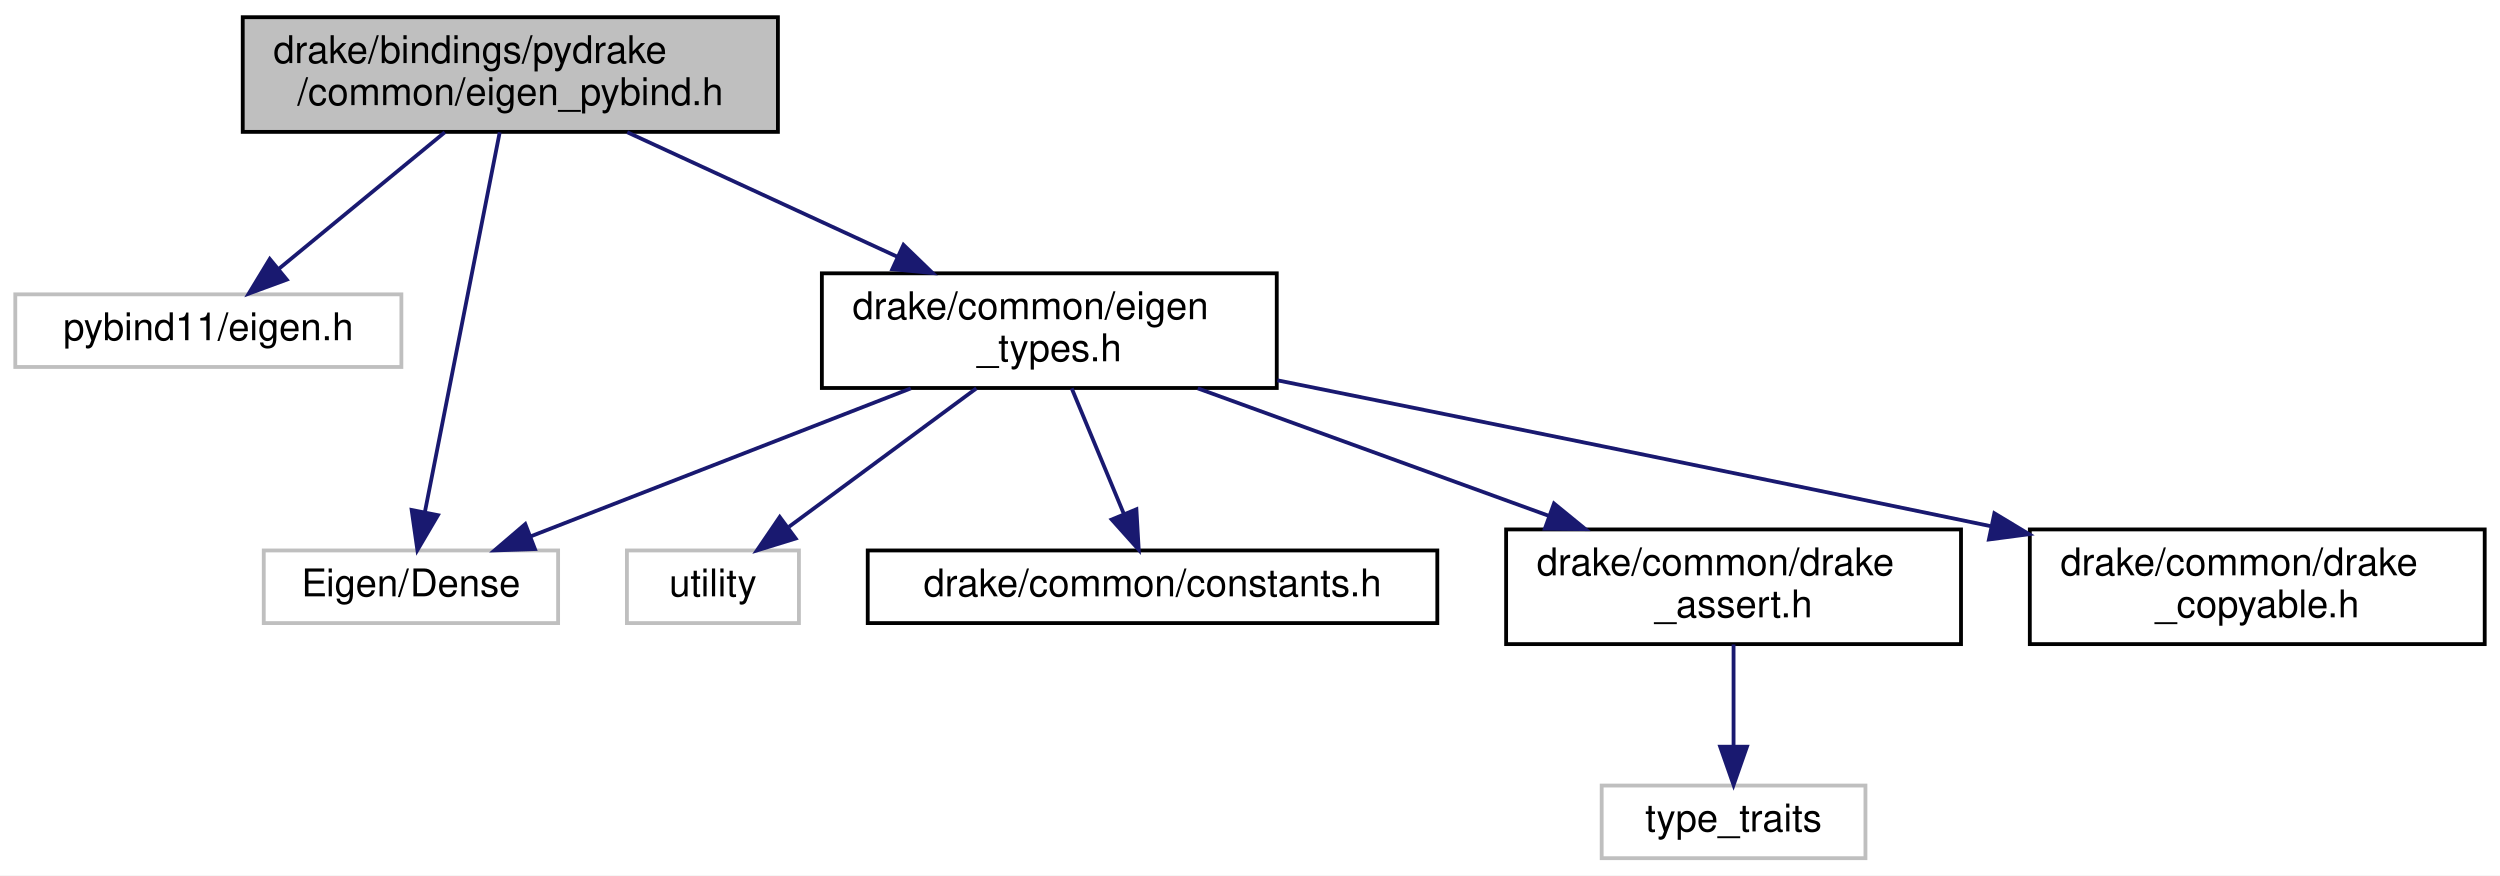
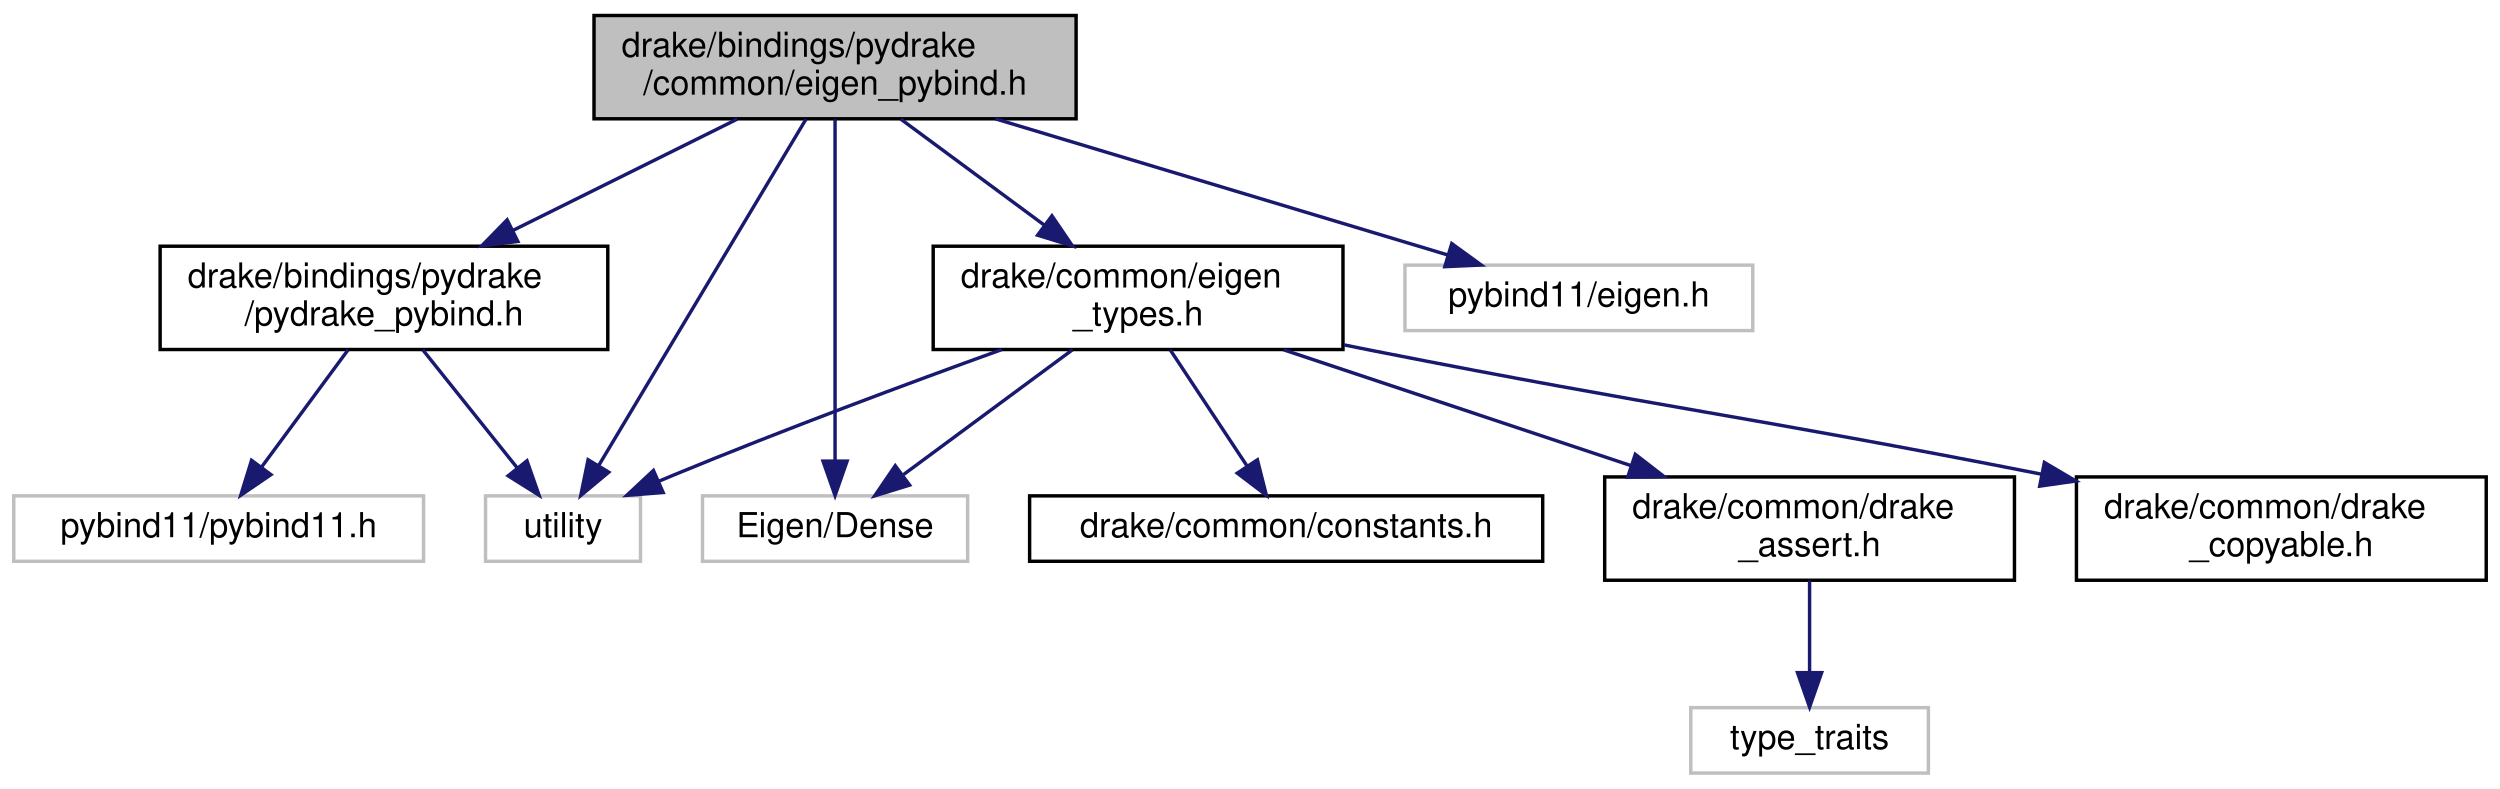
- <svg xmlns="http://www.w3.org/2000/svg" xmlns:xlink="http://www.w3.org/1999/xlink" width="654pt" height="229pt" viewBox="0.00 0.00 654.00 229.00">
+ <svg xmlns="http://www.w3.org/2000/svg" xmlns:xlink="http://www.w3.org/1999/xlink" width="726pt" height="229pt" viewBox="0.00 0.00 726.00 229.00">
  <g id="graph0" class="graph" transform="scale(1 1) rotate(0) translate(4 225)">
-     <polygon fill="white" stroke="transparent" points="-4,4 -4,-225 650,-225 650,4 -4,4" />
+     <polygon fill="white" stroke="transparent" points="-4,4 -4,-225 722,-225 722,4 -4,4" />
    <g id="node1" class="node">
      <g id="a_node1">
        <a xlink:title=" ">
-           <polygon fill="#bfbfbf" stroke="black" points="59.5,-190.5 59.5,-220.5 199.5,-220.5 199.5,-190.5 59.5,-190.5" />
-           <text text-anchor="start" x="67.5" y="-208.5" font-family="Helvetica,sans-Serif" font-size="10.00">drake/bindings/pydrake</text>
-           <text text-anchor="middle" x="129.5" y="-197.5" font-family="Helvetica,sans-Serif" font-size="10.00">/common/eigen_pybind.h</text>
+           <polygon fill="#bfbfbf" stroke="black" points="168.5,-190.5 168.5,-220.5 308.5,-220.5 308.5,-190.5 168.5,-190.5" />
+           <text text-anchor="start" x="176.5" y="-208.5" font-family="Helvetica,sans-Serif" font-size="10.00">drake/bindings/pydrake</text>
+           <text text-anchor="middle" x="238.5" y="-197.5" font-family="Helvetica,sans-Serif" font-size="10.00">/common/eigen_pybind.h</text>
        </a>
      </g>
    </g>
    <g id="node2" class="node">
      <g id="a_node2">
        <a xlink:title=" ">
-           <polygon fill="white" stroke="#bfbfbf" points="0,-129 0,-148 101,-148 101,-129 0,-129" />
-           <text text-anchor="middle" x="50.5" y="-136" font-family="Helvetica,sans-Serif" font-size="10.00">pybind11/eigen.h</text>
+           <polygon fill="white" stroke="#bfbfbf" points="137,-62 137,-81 182,-81 182,-62 137,-62" />
+           <text text-anchor="middle" x="159.5" y="-69" font-family="Helvetica,sans-Serif" font-size="10.00">utility</text>
        </a>
      </g>
    </g>
    <g id="edge1" class="edge">
-       <path fill="none" stroke="midnightblue" d="M112.36,-190.4C99.55,-179.86 82.07,-165.48 68.96,-154.69" />
-       <polygon fill="midnightblue" stroke="midnightblue" points="71.01,-151.85 61.07,-148.19 66.57,-157.25 71.01,-151.85" />
+       <path fill="none" stroke="midnightblue" d="M230.05,-190.37C215.5,-166.08 185.8,-116.44 169.97,-90" />
+       <polygon fill="midnightblue" stroke="midnightblue" points="172.78,-87.88 164.65,-81.1 166.78,-91.48 172.78,-87.88" />
    </g>
    <g id="node3" class="node">
      <g id="a_node3">
        <a xlink:title=" ">
-           <polygon fill="white" stroke="#bfbfbf" points="65,-62 65,-81 142,-81 142,-62 65,-62" />
-           <text text-anchor="middle" x="103.5" y="-69" font-family="Helvetica,sans-Serif" font-size="10.00">Eigen/Dense</text>
+           <polygon fill="white" stroke="#bfbfbf" points="404,-129 404,-148 505,-148 505,-129 404,-129" />
+           <text text-anchor="middle" x="454.5" y="-136" font-family="Helvetica,sans-Serif" font-size="10.00">pybind11/eigen.h</text>
        </a>
      </g>
    </g>
    <g id="edge2" class="edge">
-       <path fill="none" stroke="midnightblue" d="M126.72,-190.37C121.99,-166.4 112.41,-117.75 107.15,-91.06" />
-       <polygon fill="midnightblue" stroke="midnightblue" points="110.56,-90.23 105.19,-81.1 103.69,-91.59 110.56,-90.23" />
+       <path fill="none" stroke="midnightblue" d="M285.1,-190.48C324.33,-178.67 379.73,-162 416.35,-150.98" />
+       <polygon fill="midnightblue" stroke="midnightblue" points="417.59,-154.26 426.16,-148.03 415.57,-147.56 417.59,-154.26" />
    </g>
    <g id="node4" class="node">
      <g id="a_node4">
-         <a xlink:href="eigen__types_8h.html" target="_top" xlink:title="This file contains abbreviated definitions for certain specializations of Eigen::Matrix that are comm...">
-           <polygon fill="white" stroke="black" points="211,-123.5 211,-153.5 330,-153.5 330,-123.5 211,-123.5" />
-           <text text-anchor="start" x="219" y="-141.5" font-family="Helvetica,sans-Serif" font-size="10.00">drake/common/eigen</text>
-           <text text-anchor="middle" x="270.5" y="-130.5" font-family="Helvetica,sans-Serif" font-size="10.00">_types.h</text>
+         <a xlink:title=" ">
+           <polygon fill="white" stroke="#bfbfbf" points="200,-62 200,-81 277,-81 277,-62 200,-62" />
+           <text text-anchor="middle" x="238.5" y="-69" font-family="Helvetica,sans-Serif" font-size="10.00">Eigen/Dense</text>
        </a>
      </g>
    </g>
    <g id="edge3" class="edge">
-       <path fill="none" stroke="midnightblue" d="M160.09,-190.4C180.79,-180.86 208.32,-168.16 230.72,-157.84" />
-       <polygon fill="midnightblue" stroke="midnightblue" points="232.35,-160.94 239.96,-153.58 229.42,-154.58 232.35,-160.94" />
-     </g>
-     <g id="edge5" class="edge">
-       <path fill="none" stroke="midnightblue" d="M234.26,-123.4C204.57,-111.84 162.99,-95.66 134.75,-84.66" />
-       <polygon fill="midnightblue" stroke="midnightblue" points="135.94,-81.37 125.36,-81.01 133.41,-87.9 135.94,-81.37" />
+       <path fill="none" stroke="midnightblue" d="M238.5,-190.37C238.5,-166.5 238.5,-118.18 238.5,-91.41" />
+       <polygon fill="midnightblue" stroke="midnightblue" points="242,-91.1 238.5,-81.1 235,-91.1 242,-91.1" />
    </g>
    <g id="node5" class="node">
      <g id="a_node5">
-         <a xlink:title=" ">
-           <polygon fill="white" stroke="#bfbfbf" points="160,-62 160,-81 205,-81 205,-62 160,-62" />
-           <text text-anchor="middle" x="182.5" y="-69" font-family="Helvetica,sans-Serif" font-size="10.00">utility</text>
+         <a xlink:href="pydrake__pybind_8h.html" target="_top" xlink:title=" ">
+           <polygon fill="white" stroke="black" points="42.5,-123.5 42.5,-153.5 172.5,-153.5 172.5,-123.5 42.5,-123.5" />
+           <text text-anchor="start" x="50.5" y="-141.5" font-family="Helvetica,sans-Serif" font-size="10.00">drake/bindings/pydrake</text>
+           <text text-anchor="middle" x="107.5" y="-130.5" font-family="Helvetica,sans-Serif" font-size="10.00">/pydrake_pybind.h</text>
        </a>
      </g>
    </g>
    <g id="edge4" class="edge">
-       <path fill="none" stroke="midnightblue" d="M251.41,-123.4C236.92,-112.7 217.07,-98.03 202.39,-87.19" />
-       <polygon fill="midnightblue" stroke="midnightblue" points="204.14,-84.13 194.02,-81.01 199.98,-89.76 204.14,-84.13" />
+       <path fill="none" stroke="midnightblue" d="M210.07,-190.4C191.02,-180.94 165.72,-168.39 145.02,-158.12" />
+       <polygon fill="midnightblue" stroke="midnightblue" points="146.38,-154.89 135.87,-153.58 143.27,-161.16 146.38,-154.89" />
+     </g>
+     <g id="node7" class="node">
+       <g id="a_node7">
+         <a xlink:href="eigen__types_8h.html" target="_top" xlink:title="This file contains abbreviated definitions for certain specializations of Eigen::Matrix that are comm...">
+           <polygon fill="white" stroke="black" points="267,-123.5 267,-153.5 386,-153.5 386,-123.5 267,-123.5" />
+           <text text-anchor="start" x="275" y="-141.5" font-family="Helvetica,sans-Serif" font-size="10.00">drake/common/eigen</text>
+           <text text-anchor="middle" x="326.5" y="-130.5" font-family="Helvetica,sans-Serif" font-size="10.00">_types.h</text>
+         </a>
+       </g>
+     </g>
+     <g id="edge7" class="edge">
+       <path fill="none" stroke="midnightblue" d="M257.59,-190.4C269.82,-181.37 285.87,-169.51 299.4,-159.52" />
+       <polygon fill="midnightblue" stroke="midnightblue" points="301.48,-162.33 307.44,-153.58 297.32,-156.7 301.48,-162.33" />
+     </g>
+     <g id="edge5" class="edge">
+       <path fill="none" stroke="midnightblue" d="M118.78,-123.4C126.81,-113.36 137.63,-99.84 146.1,-89.25" />
+       <polygon fill="midnightblue" stroke="midnightblue" points="149.03,-91.19 152.54,-81.19 143.56,-86.82 149.03,-91.19" />
    </g>
    <g id="node6" class="node">
      <g id="a_node6">
-         <a xlink:href="constants_8h.html" target="_top" xlink:title=" ">
-           <polygon fill="white" stroke="black" points="223,-62 223,-81 372,-81 372,-62 223,-62" />
-           <text text-anchor="middle" x="297.5" y="-69" font-family="Helvetica,sans-Serif" font-size="10.00">drake/common/constants.h</text>
+         <a xlink:title=" ">
+           <polygon fill="white" stroke="#bfbfbf" points="0,-62 0,-81 119,-81 119,-62 0,-62" />
+           <text text-anchor="middle" x="59.5" y="-69" font-family="Helvetica,sans-Serif" font-size="10.00">pybind11/pybind11.h</text>
        </a>
      </g>
    </g>
    <g id="edge6" class="edge">
-       <path fill="none" stroke="midnightblue" d="M276.36,-123.4C280.36,-113.76 285.7,-100.91 290.01,-90.54" />
-       <polygon fill="midnightblue" stroke="midnightblue" points="293.28,-91.77 293.89,-81.19 286.82,-89.09 293.28,-91.77" />
+       <path fill="none" stroke="midnightblue" d="M97.08,-123.4C89.67,-113.36 79.69,-99.84 71.87,-89.25" />
+       <polygon fill="midnightblue" stroke="midnightblue" points="74.68,-87.16 65.92,-81.19 69.05,-91.32 74.68,-87.16" />
    </g>
-     <g id="node7" class="node">
-       <g id="a_node7">
-         <a xlink:href="drake__assert_8h.html" target="_top" xlink:title="Provides Drake's assertion implementation.">
-           <polygon fill="white" stroke="black" points="390,-56.5 390,-86.5 509,-86.5 509,-56.5 390,-56.5" />
-           <text text-anchor="start" x="398" y="-74.5" font-family="Helvetica,sans-Serif" font-size="10.00">drake/common/drake</text>
-           <text text-anchor="middle" x="449.5" y="-63.5" font-family="Helvetica,sans-Serif" font-size="10.00">_assert.h</text>
+     <g id="edge8" class="edge">
+       <path fill="none" stroke="midnightblue" d="M286.94,-123.5C259.89,-113.73 223.3,-100.14 191.5,-87 190.13,-86.43 188.72,-85.84 187.31,-85.24" />
+       <polygon fill="midnightblue" stroke="midnightblue" points="188.58,-81.97 178.02,-81.15 185.76,-88.38 188.58,-81.97" />
+     </g>
+     <g id="edge9" class="edge">
+       <path fill="none" stroke="midnightblue" d="M307.41,-123.4C292.92,-112.7 273.07,-98.03 258.39,-87.19" />
+       <polygon fill="midnightblue" stroke="midnightblue" points="260.14,-84.13 250.02,-81.01 255.98,-89.76 260.14,-84.13" />
+     </g>
+     <g id="node8" class="node">
+       <g id="a_node8">
+         <a xlink:href="constants_8h.html" target="_top" xlink:title=" ">
+           <polygon fill="white" stroke="black" points="295,-62 295,-81 444,-81 444,-62 295,-62" />
+           <text text-anchor="middle" x="369.5" y="-69" font-family="Helvetica,sans-Serif" font-size="10.00">drake/common/constants.h</text>
        </a>
      </g>
    </g>
-     <g id="edge7" class="edge">
-       <path fill="none" stroke="midnightblue" d="M309.34,-123.4C336.32,-113.6 372.44,-100.48 401.27,-90.02" />
-       <polygon fill="midnightblue" stroke="midnightblue" points="402.53,-93.28 410.74,-86.58 400.14,-86.7 402.53,-93.28" />
+     <g id="edge10" class="edge">
+       <path fill="none" stroke="midnightblue" d="M335.83,-123.4C342.4,-113.46 351.24,-100.11 358.21,-89.57" />
+       <polygon fill="midnightblue" stroke="midnightblue" points="361.15,-91.47 363.75,-81.19 355.31,-87.6 361.15,-91.47" />
    </g>
    <g id="node9" class="node">
      <g id="a_node9">
-         <a xlink:href="drake__copyable_8h.html" target="_top" xlink:title="Provides careful macros to selectively enable or disable the special member functions for copy-constr...">
-           <polygon fill="white" stroke="black" points="527,-56.5 527,-86.5 646,-86.5 646,-56.5 527,-56.5" />
-           <text text-anchor="start" x="535" y="-74.5" font-family="Helvetica,sans-Serif" font-size="10.00">drake/common/drake</text>
-           <text text-anchor="middle" x="586.5" y="-63.5" font-family="Helvetica,sans-Serif" font-size="10.00">_copyable.h</text>
+         <a xlink:href="drake__assert_8h.html" target="_top" xlink:title="Provides Drake's assertion implementation.">
+           <polygon fill="white" stroke="black" points="462,-56.5 462,-86.5 581,-86.5 581,-56.5 462,-56.5" />
+           <text text-anchor="start" x="470" y="-74.5" font-family="Helvetica,sans-Serif" font-size="10.00">drake/common/drake</text>
+           <text text-anchor="middle" x="521.5" y="-63.5" font-family="Helvetica,sans-Serif" font-size="10.00">_assert.h</text>
        </a>
      </g>
    </g>
-     <g id="edge9" class="edge">
-       <path fill="none" stroke="midnightblue" d="M330.16,-125.51C378.16,-115.83 447.61,-101.74 517.01,-87.3" />
-       <polygon fill="midnightblue" stroke="midnightblue" points="517.73,-90.73 526.8,-85.26 516.3,-83.87 517.73,-90.73" />
+     <g id="edge11" class="edge">
+       <path fill="none" stroke="midnightblue" d="M368.81,-123.4C398.45,-113.52 438.24,-100.25 469.77,-89.74" />
+       <polygon fill="midnightblue" stroke="midnightblue" points="470.89,-93.06 479.27,-86.58 468.68,-86.42 470.89,-93.06" />
    </g>
-     <g id="node8" class="node">
-       <g id="a_node8">
-         <a xlink:title=" ">
-           <polygon fill="white" stroke="#bfbfbf" points="415,-0.5 415,-19.5 484,-19.5 484,-0.5 415,-0.5" />
-           <text text-anchor="middle" x="449.5" y="-7.5" font-family="Helvetica,sans-Serif" font-size="10.00">type_traits</text>
+     <g id="node11" class="node">
+       <g id="a_node11">
+         <a xlink:href="drake__copyable_8h.html" target="_top" xlink:title="Provides careful macros to selectively enable or disable the special member functions for copy-constr...">
+           <polygon fill="white" stroke="black" points="599,-56.5 599,-86.5 718,-86.5 718,-56.5 599,-56.5" />
+           <text text-anchor="start" x="607" y="-74.5" font-family="Helvetica,sans-Serif" font-size="10.00">drake/common/drake</text>
+           <text text-anchor="middle" x="658.5" y="-63.5" font-family="Helvetica,sans-Serif" font-size="10.00">_copyable.h</text>
        </a>
      </g>
    </g>
-     <g id="edge8" class="edge">
-       <path fill="none" stroke="midnightblue" d="M449.5,-56.4C449.5,-48.47 449.5,-38.46 449.5,-29.86" />
-       <polygon fill="midnightblue" stroke="midnightblue" points="453,-29.66 449.5,-19.66 446,-29.66 453,-29.66" />
+     <g id="edge13" class="edge">
+       <path fill="none" stroke="midnightblue" d="M386.32,-124.84C389.42,-124.21 392.5,-123.59 395.5,-123 478.84,-106.55 502.38,-104.34 588.82,-87.3" />
+       <polygon fill="midnightblue" stroke="midnightblue" points="589.69,-90.7 598.82,-85.32 588.33,-83.83 589.69,-90.7" />
+     </g>
+     <g id="node10" class="node">
+       <g id="a_node10">
+         <a xlink:title=" ">
+           <polygon fill="white" stroke="#bfbfbf" points="487,-0.5 487,-19.5 556,-19.5 556,-0.5 487,-0.5" />
+           <text text-anchor="middle" x="521.5" y="-7.5" font-family="Helvetica,sans-Serif" font-size="10.00">type_traits</text>
+         </a>
+       </g>
+     </g>
+     <g id="edge12" class="edge">
+       <path fill="none" stroke="midnightblue" d="M521.5,-56.4C521.5,-48.47 521.5,-38.46 521.5,-29.86" />
+       <polygon fill="midnightblue" stroke="midnightblue" points="525,-29.66 521.5,-19.66 518,-29.66 525,-29.66" />
    </g>
  </g>
</svg>
